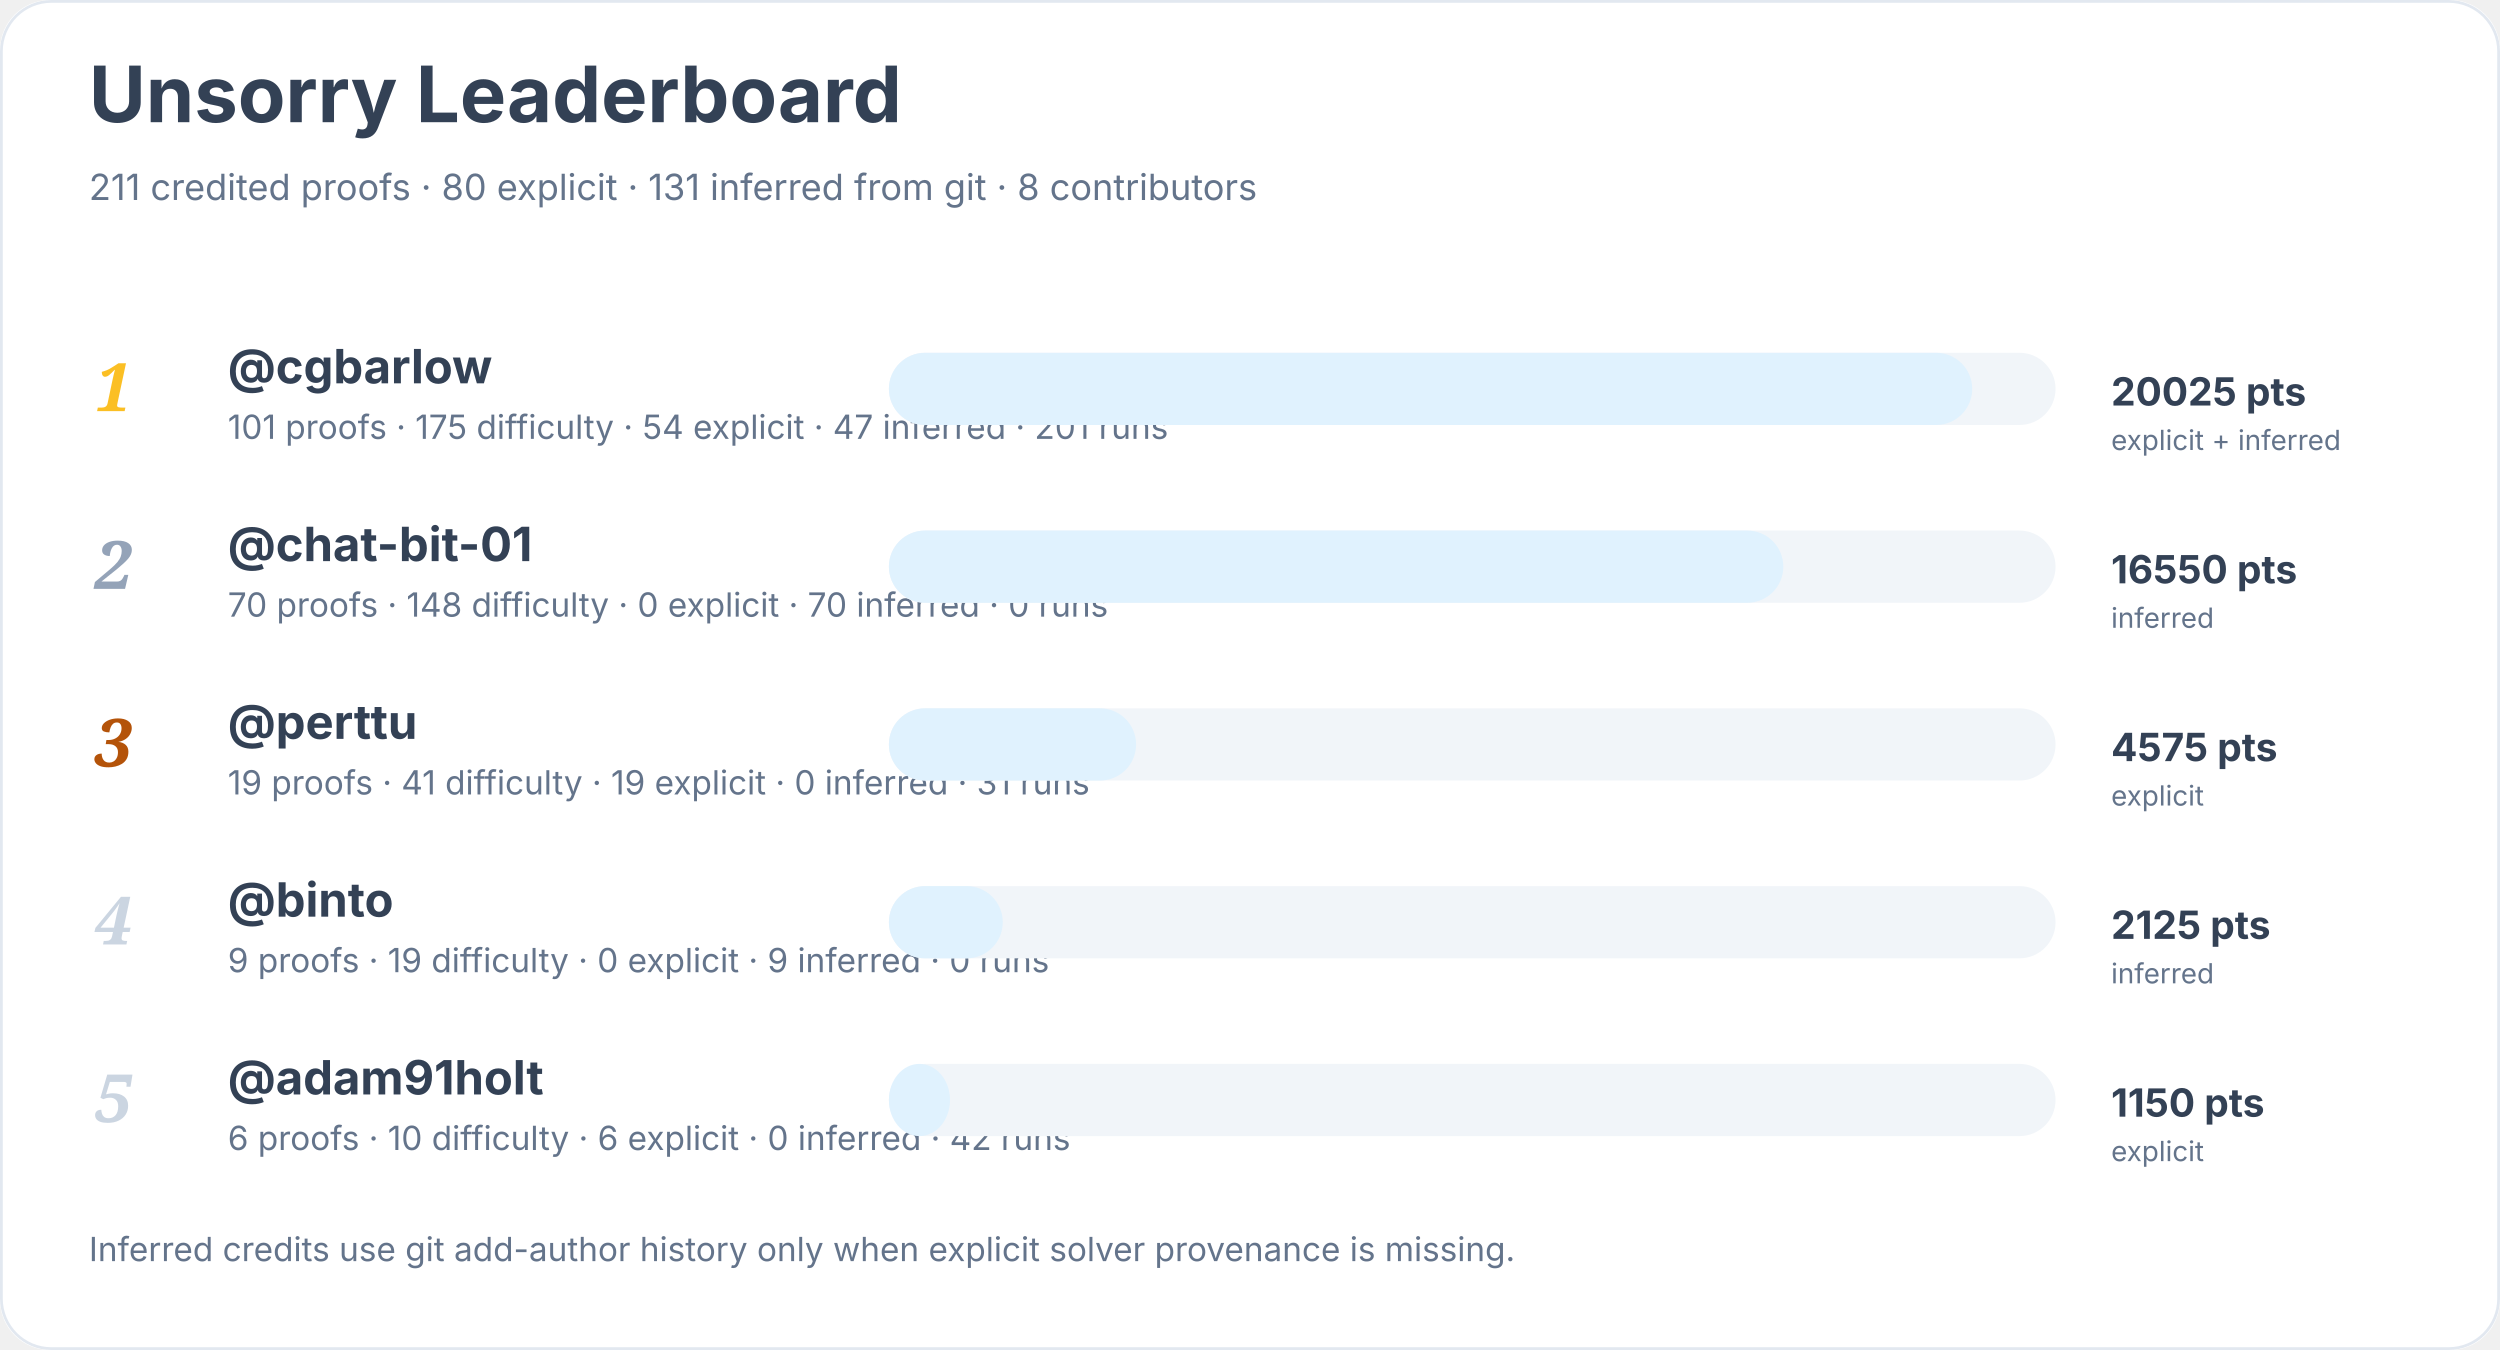
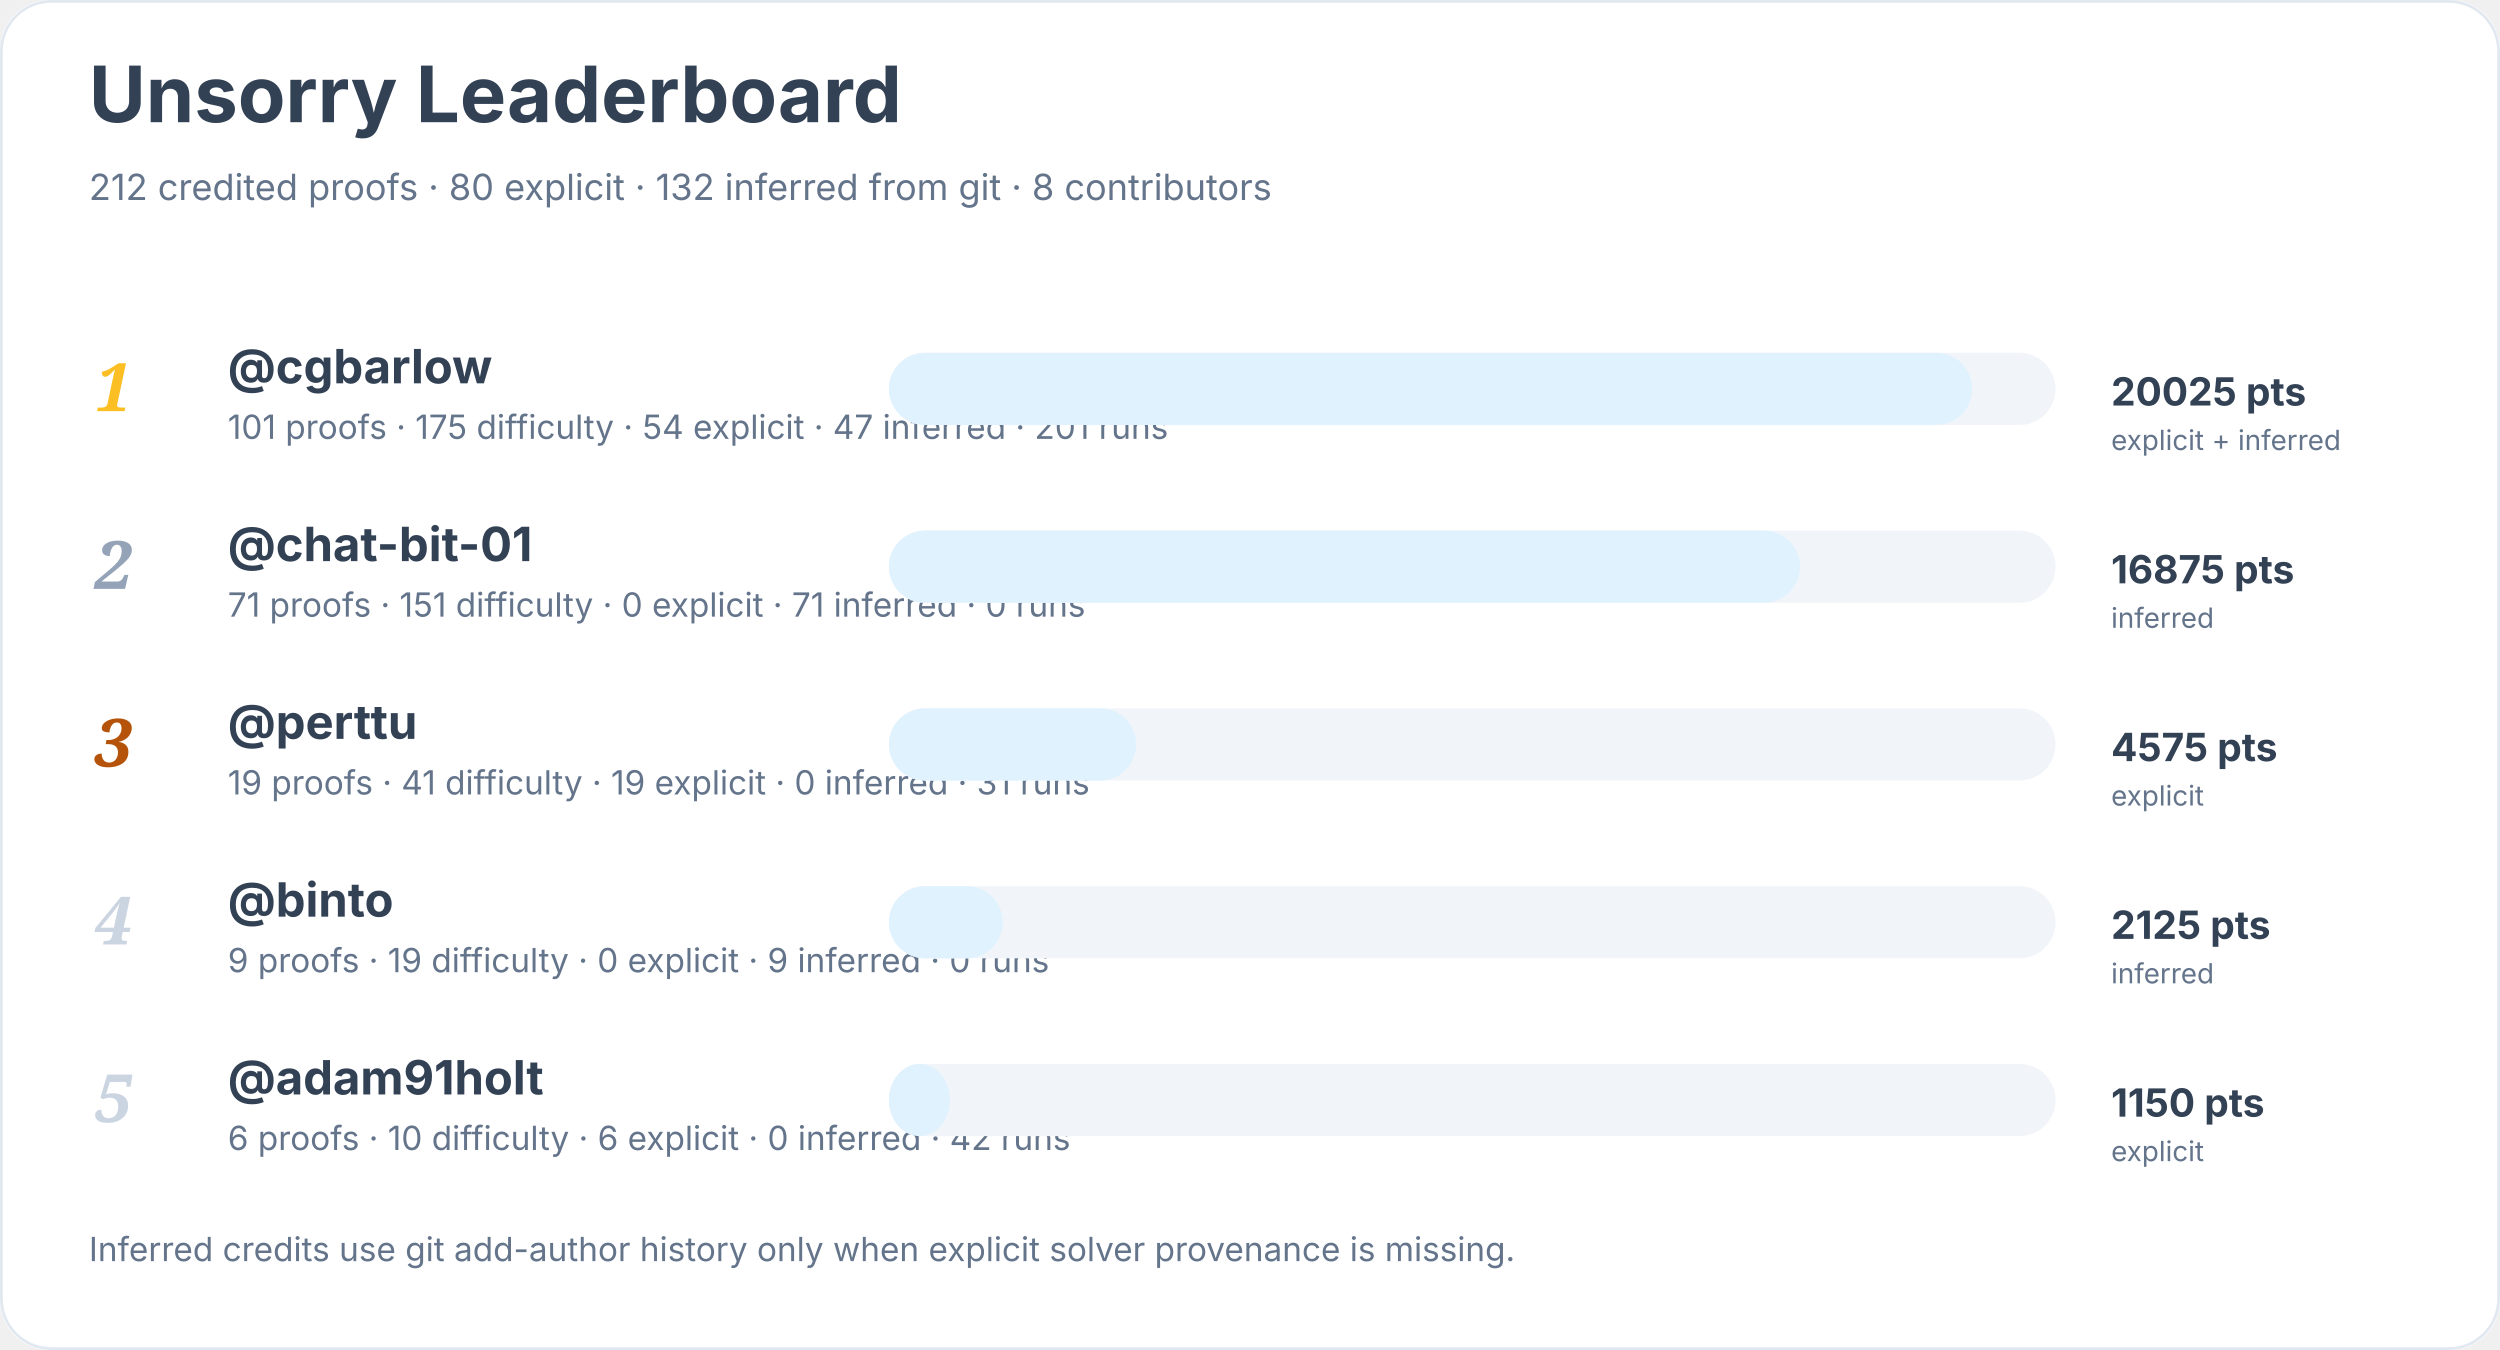
<svg xmlns="http://www.w3.org/2000/svg" width="900" height="486" viewBox="0 0 900 486" role="img" aria-labelledby="title desc">
  <rect width="900" height="100%" rx="18" fill="#ffffff" />
  <rect x="0.5" y="0.5" width="899" height="485" rx="18" fill="none" stroke="#e2e8f0" />
  <text x="32" y="44" font-family="Inter, system-ui, sans-serif" font-size="28" font-weight="700" fill="#334155">Unsorry Leaderboard</text>
-   <text x="32" y="72" font-family="Inter, system-ui, sans-serif" font-size="13" fill="#64748b">211 credited proofs · 80 explicit · 131 inferred from git · 8 contributors</text>
+   <text x="32" y="72" font-family="Inter, system-ui, sans-serif" font-size="13" fill="#64748b">212 credited proofs · 80 explicit · 132 inferred from git · 8 contributors</text>
  <text x="34" y="148" font-family="Georgia, serif" font-size="24" font-style="italic" font-weight="700" fill="#fbbf24">1</text>
  <a href="https://github.com/cgbarlow">
    <text x="82" y="138" font-family="Inter, system-ui, sans-serif" font-size="17" font-weight="650" fill="#334155">@cgbarlow</text>
  </a>
  <text x="82" y="158" font-family="Inter, system-ui, sans-serif" font-size="12" fill="#64748b">101 proofs · 175 difficulty · 54 explicit · 47 inferred · 201 runs</text>
  <rect x="320" y="127" width="420" height="26" rx="13" fill="#f1f5f9" />
  <rect x="320" y="127" width="390" height="26" rx="13" fill="#e0f2fe" />
  <text x="760" y="146" font-family="Inter, system-ui, sans-serif" font-size="14" font-weight="700" fill="#334155">20025 pts</text>
  <text x="760" y="162" font-family="Inter, system-ui, sans-serif" font-size="10" fill="#64748b">explicit + inferred</text>
  <text x="34" y="212" font-family="Georgia, serif" font-size="24" font-style="italic" font-weight="700" fill="#94a3b8">2</text>
  <a href="https://github.com/chat-bit-01">
    <text x="82" y="202" font-family="Inter, system-ui, sans-serif" font-size="17" font-weight="650" fill="#334155">@chat-bit-01</text>
  </a>
-   <text x="82" y="222" font-family="Inter, system-ui, sans-serif" font-size="12" fill="#64748b">70 proofs · 148 difficulty · 0 explicit · 70 inferred · 0 runs</text>
+   <text x="82" y="222" font-family="Inter, system-ui, sans-serif" font-size="12" fill="#64748b">71 proofs · 151 difficulty · 0 explicit · 71 inferred · 0 runs</text>
  <rect x="320" y="191" width="420" height="26" rx="13" fill="#f1f5f9" />
-   <rect x="320" y="191" width="322" height="26" rx="13" fill="#e0f2fe" />
-   <text x="760" y="210" font-family="Inter, system-ui, sans-serif" font-size="14" font-weight="700" fill="#334155">16550 pts</text>
+   <rect x="320" y="191" width="328" height="26" rx="13" fill="#e0f2fe" />
+   <text x="760" y="210" font-family="Inter, system-ui, sans-serif" font-size="14" font-weight="700" fill="#334155">16875 pts</text>
  <text x="760" y="226" font-family="Inter, system-ui, sans-serif" font-size="10" fill="#64748b">inferred</text>
  <text x="34" y="276" font-family="Georgia, serif" font-size="24" font-style="italic" font-weight="700" fill="#b45309">3</text>
  <a href="https://github.com/perttu">
    <text x="82" y="266" font-family="Inter, system-ui, sans-serif" font-size="17" font-weight="650" fill="#334155">@perttu</text>
  </a>
  <text x="82" y="286" font-family="Inter, system-ui, sans-serif" font-size="12" fill="#64748b">19 proofs · 41 difficulty · 19 explicit · 0 inferred · 31 runs</text>
  <rect x="320" y="255" width="420" height="26" rx="13" fill="#f1f5f9" />
  <rect x="320" y="255" width="89" height="26" rx="13" fill="#e0f2fe" />
  <text x="760" y="274" font-family="Inter, system-ui, sans-serif" font-size="14" font-weight="700" fill="#334155">4575 pts</text>
  <text x="760" y="290" font-family="Inter, system-ui, sans-serif" font-size="10" fill="#64748b">explicit</text>
  <text x="34" y="340" font-family="Georgia, serif" font-size="24" font-style="italic" font-weight="700" fill="#cbd5e1">4</text>
  <a href="https://github.com/binto">
    <text x="82" y="330" font-family="Inter, system-ui, sans-serif" font-size="17" font-weight="650" fill="#334155">@binto</text>
  </a>
  <text x="82" y="350" font-family="Inter, system-ui, sans-serif" font-size="12" fill="#64748b">9 proofs · 19 difficulty · 0 explicit · 9 inferred · 0 runs</text>
  <rect x="320" y="319" width="420" height="26" rx="13" fill="#f1f5f9" />
  <rect x="320" y="319" width="41" height="26" rx="13" fill="#e0f2fe" />
  <text x="760" y="338" font-family="Inter, system-ui, sans-serif" font-size="14" font-weight="700" fill="#334155">2125 pts</text>
  <text x="760" y="354" font-family="Inter, system-ui, sans-serif" font-size="10" fill="#64748b">inferred</text>
  <text x="34" y="404" font-family="Georgia, serif" font-size="24" font-style="italic" font-weight="700" fill="#cbd5e1">5</text>
  <a href="https://github.com/adam91holt">
    <text x="82" y="394" font-family="Inter, system-ui, sans-serif" font-size="17" font-weight="650" fill="#334155">@adam91holt</text>
  </a>
  <text x="82" y="414" font-family="Inter, system-ui, sans-serif" font-size="12" fill="#64748b">6 proofs · 10 difficulty · 6 explicit · 0 inferred · 42 runs</text>
  <rect x="320" y="383" width="420" height="26" rx="13" fill="#f1f5f9" />
  <rect x="320" y="383" width="22" height="26" rx="13" fill="#e0f2fe" />
  <text x="760" y="402" font-family="Inter, system-ui, sans-serif" font-size="14" font-weight="700" fill="#334155">1150 pts</text>
  <text x="760" y="418" font-family="Inter, system-ui, sans-serif" font-size="10" fill="#64748b">explicit</text>
  <text x="32" y="454" font-family="Inter, system-ui, sans-serif" font-size="12" fill="#64748b">Inferred credits use git add-author history only when explicit solver provenance is missing.</text>
</svg>
